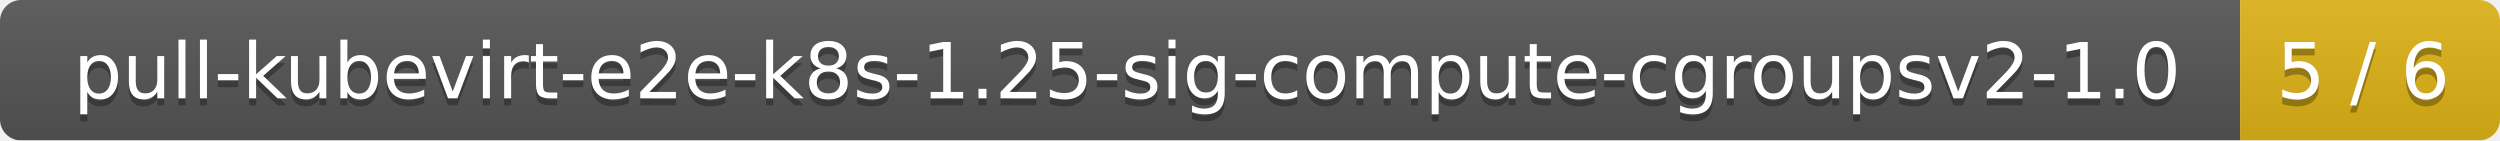
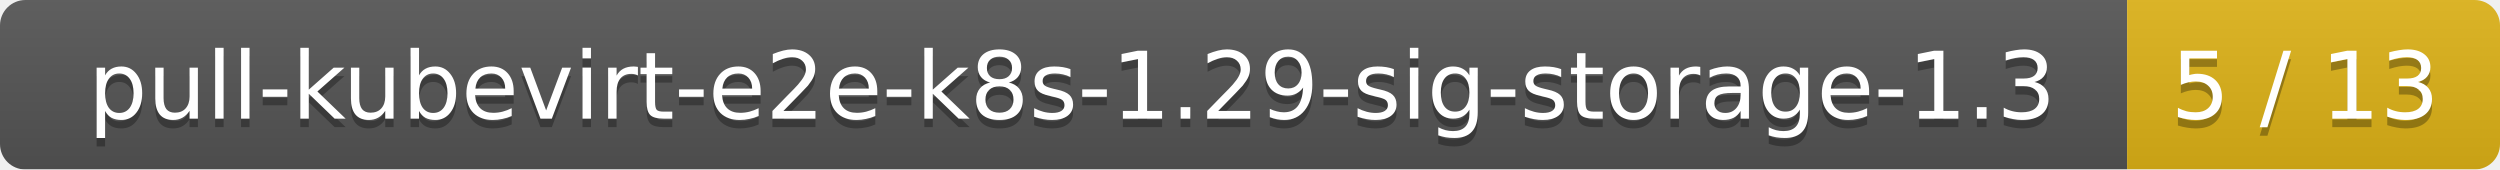
- <svg xmlns="http://www.w3.org/2000/svg" width="356" height="20">
+ <svg xmlns="http://www.w3.org/2000/svg" width="295" height="20">
  <linearGradient id="smooth" x2="0" y2="100%">
    <stop offset="0" stop-color="#bbb" stop-opacity=".1" />
    <stop offset="1" stop-opacity=".1" />
  </linearGradient>
  <mask id="round">
-     <rect width="356" height="20" rx="3" fill="#fff" />
+     <rect width="295" height="20" rx="3" fill="#fff" />
  </mask>
  <g mask="url(#round)">
-     <rect width="319" height="20" fill="#555" />
-     <rect x="319" width="37" height="20" fill="#dfb317" />
-     <rect width="356" height="20" fill="url(#smooth)" />
+     <rect width="251" height="20" fill="#555" />
+     <rect x="251" width="44" height="20" fill="#dfb317" />
+     <rect width="295" height="20" fill="url(#smooth)" />
  </g>
  <g fill="#fff" text-anchor="middle" font-family="DejaVu Sans,Verdana,Geneva,sans-serif" font-size="11">
-     <text x="160.5" y="15" fill="#010101" fill-opacity=".3">pull-kubevirt-e2e-k8s-1.25-sig-compute-cgroupsv2-1.0</text>
-     <text x="160.5" y="14">pull-kubevirt-e2e-k8s-1.25-sig-compute-cgroupsv2-1.0</text>
-     <text x="336.5" y="15" fill="#010101" fill-opacity=".3">5 / 6</text>
-     <text x="336.5" y="14">5 / 6</text>
+     <text x="126.5" y="15" fill="#010101" fill-opacity=".3">pull-kubevirt-e2e-k8s-1.29-sig-storage-1.3</text>
+     <text x="126.5" y="14">pull-kubevirt-e2e-k8s-1.29-sig-storage-1.3</text>
+     <text x="272" y="15" fill="#010101" fill-opacity=".3">5 / 13</text>
+     <text x="272" y="14">5 / 13</text>
  </g>
</svg>
